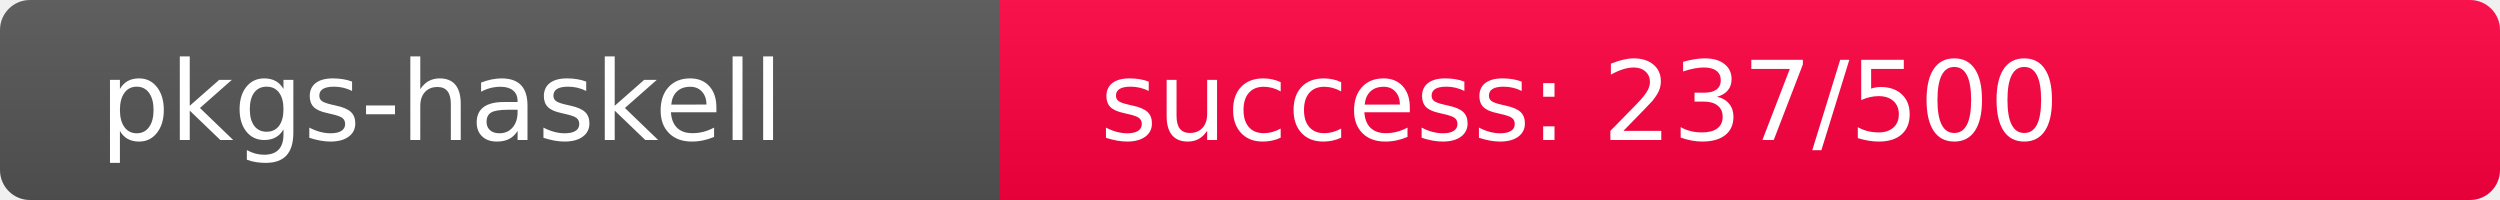
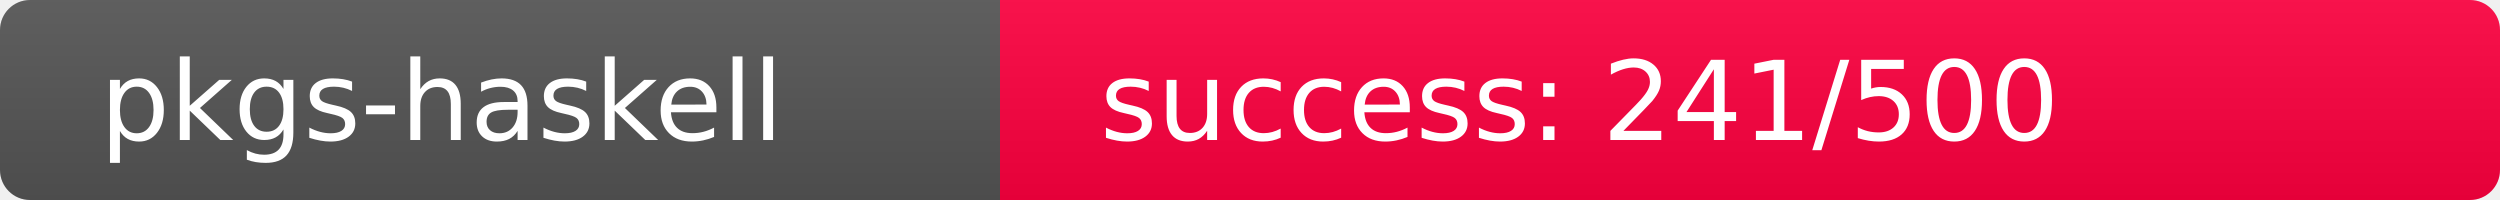
<svg xmlns="http://www.w3.org/2000/svg" width="250" height="20" role="img">
  <linearGradient id="s" x2="0" y2="100%">
    <stop offset="0" stop-color="#bbb" stop-opacity=".1" />
    <stop offset="1" stop-opacity=".1" />
  </linearGradient>
  <clipPath id="r">
    <rect width="250" height="20" rx="3" fill="#fff" />
  </clipPath>
  <g clip-path="url(#r)">
    <rect width="100" height="20" fill="#555" />
-     <rect x="100" width="150" height="20" fill="rgb(269,-13,64)" />
+     <rect x="100" width="150" height="20" fill="rgb(265,-9,64)" />
    <rect width="250" height="20" fill="url(#s)" />
  </g>
  <g fill="#fff" text-anchor="start" font-family="Verdana,Geneva,DejaVu Sans,sans-serif" text-rendering="geometricPrecision" font-size="110">
    <text x="100" y="140" transform="scale(.1)" fill="#fff">pkgs-haskell</text>
-     <text x="1100" y="140" transform="scale(.1)" fill="#fff">success: 237/500</text>
+     <text x="1100" y="140" transform="scale(.1)" fill="#fff">success: 241/500</text>
  </g>
</svg>
